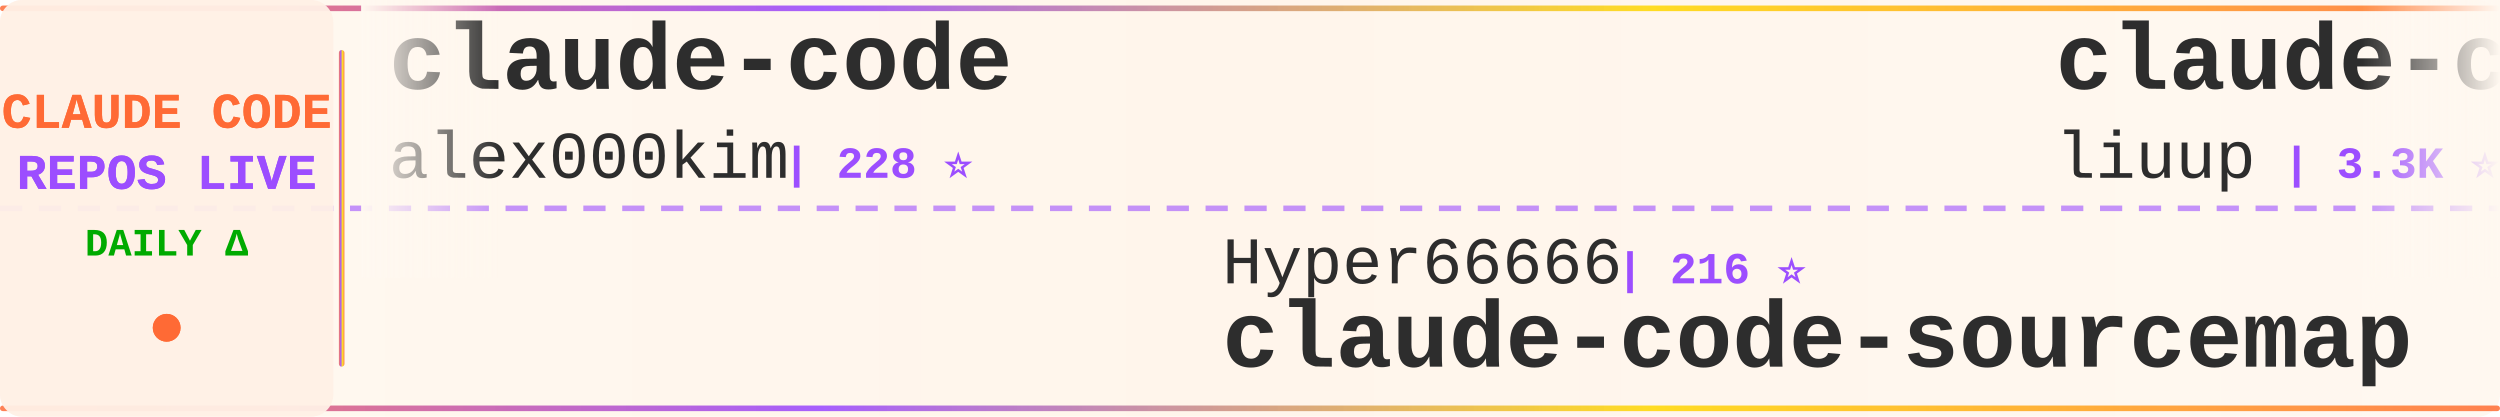
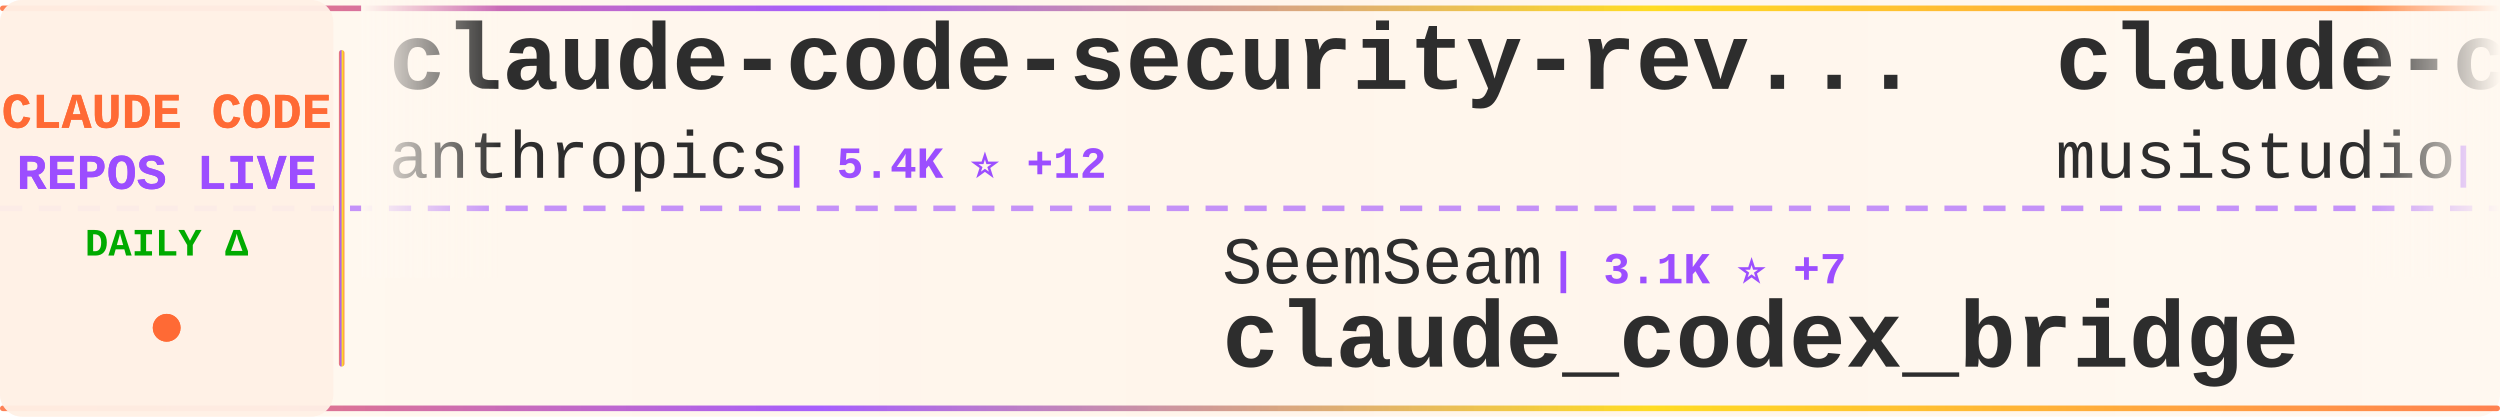
<svg xmlns="http://www.w3.org/2000/svg" width="900" height="150">
  <defs>
    <linearGradient id="tickerBg" x1="0%" y1="0%" x2="100%" y2="0%">
      <stop offset="0%" style="stop-color:#fff8f0;stop-opacity:0.98" />
      <stop offset="50%" style="stop-color:#fff5eb;stop-opacity:1" />
      <stop offset="100%" style="stop-color:#fff8f0;stop-opacity:0.98" />
    </linearGradient>
    <linearGradient id="borderGrad" x1="0%" y1="0%" x2="100%" y2="0%">
      <stop offset="0%" style="stop-color:#FF6B35;stop-opacity:0.85">
        <animate attributeName="stop-opacity" values="0.85;1;0.85" dur="2s" repeatCount="indefinite" />
      </stop>
      <stop offset="33%" style="stop-color:#9C4EFF;stop-opacity:0.9">
        <animate attributeName="stop-opacity" values="0.9;1;0.9" dur="2.2s" repeatCount="indefinite" />
      </stop>
      <stop offset="66%" style="stop-color:#FFD700;stop-opacity:0.85">
        <animate attributeName="stop-opacity" values="0.85;1;0.85" dur="1.8s" repeatCount="indefinite" />
      </stop>
      <stop offset="100%" style="stop-color:#FF6B35;stop-opacity:0.85">
        <animate attributeName="stop-opacity" values="0.85;1;0.85" dur="2s" repeatCount="indefinite" />
      </stop>
    </linearGradient>
    <filter id="textGlow">
      <feGaussianBlur stdDeviation="0.15" result="coloredBlur" />
      <feMerge>
        <feMergeNode in="coloredBlur" />
        <feMergeNode in="SourceGraphic" />
      </feMerge>
    </filter>
    <filter id="metricGlow">
      <feGaussianBlur stdDeviation="0.2" result="coloredBlur" />
      <feMerge>
        <feMergeNode in="coloredBlur" />
        <feMergeNode in="SourceGraphic" />
      </feMerge>
    </filter>
    <linearGradient id="leftFade" x1="0%" y1="0%" x2="100%" y2="0%">
      <stop offset="0%" style="stop-color:#fff8f0;stop-opacity:1" />
      <stop offset="100%" style="stop-color:#fff8f0;stop-opacity:0" />
    </linearGradient>
    <linearGradient id="rightFade" x1="0%" y1="0%" x2="100%" y2="0%">
      <stop offset="0%" style="stop-color:#fff8f0;stop-opacity:0" />
      <stop offset="100%" style="stop-color:#fff8f0;stop-opacity:1" />
    </linearGradient>
  </defs>
  <rect width="900" height="150" fill="url(#tickerBg)" rx="8" />
  <rect x="0" y="2" width="900" height="2" fill="url(#borderGrad)" rx="1" />
  <rect x="0" y="146" width="900" height="2" fill="url(#borderGrad)" rx="1" />
  <line x1="0" y1="75" x2="900" y2="75" stroke="#9C4EFF" stroke-width="2" stroke-dasharray="8 6" opacity="0.6" />
  <rect x="0" y="0" width="120" height="150" fill="#fff0e6" opacity="0.95" rx="8" />
  <text x="60" y="46" font-family="'Courier New', monospace" font-size="18" font-weight="bold" fill="#FF6B35" text-anchor="middle" filter="url(#textGlow)">
    CLAUDE CODE
  </text>
  <text x="60" y="68" font-family="'Courier New', monospace" font-size="18" font-weight="bold" fill="#9C4EFF" text-anchor="middle" filter="url(#textGlow)">
    REPOS LIVE
  </text>
  <text x="60" y="92" font-family="'Courier New', monospace" font-size="14" font-weight="bold" fill="#00aa00" text-anchor="middle">
    DAILY Δ
  </text>
  <circle cx="60" cy="118" r="5" fill="#FF6B35" filter="url(#metricGlow)">
    <animate attributeName="r" values="4;6;4" dur="1.5s" repeatCount="indefinite" />
    <animate attributeName="opacity" values="0.6;1;0.6" dur="1.5s" repeatCount="indefinite" />
  </circle>
  <rect x="122" y="18" width="2" height="114" fill="url(#borderGrad)" rx="1" />
  <clipPath id="tickerClip">
    <rect x="130" y="0" width="770" height="150" />
  </clipPath>
  <g clip-path="url(#tickerClip)">
    <g id="tickerItems">
      <animateTransform attributeName="transform" attributeType="XML" type="translate" from="0 0" to="-3000 0" dur="54s" repeatCount="indefinite" />
      <g transform="translate(0, 0)">
-         <text x="140" y="32" font-family="'Courier New', monospace" font-size="34" font-weight="bold" fill="#2d2d2d">claude-code</text>
-         <text x="140" y="64" font-family="'Courier New', monospace" font-size="24" font-weight="normal" fill="#2d2d2d" opacity="1.0">alex000kim</text>
-         <text x="282" y="64" font-family="'Courier New', monospace" font-size="16" font-weight="bold" fill="#9C4EFF"> | 228 ⭐</text>
+         <text x="140" y="32" font-family="'Courier New', monospace" font-size="34" font-weight="bold" fill="#2d2d2d">claude-code-security-rev...</text>
+         <text x="140" y="64" font-family="'Courier New', monospace" font-size="24" font-weight="normal" fill="#2d2d2d" opacity="1.0">anthropics</text>
+         <text x="282" y="64" font-family="'Courier New', monospace" font-size="16" font-weight="bold" fill="#9C4EFF"> | 5.4K ⭐ +12</text>
      </g>
      <g transform="translate(300, 0)">
-         <text x="140" y="102" font-family="'Courier New', monospace" font-size="24" font-weight="normal" fill="#2d2d2d" opacity="1.0">Hyper66666</text>
-         <text x="282" y="102" font-family="'Courier New', monospace" font-size="16" font-weight="bold" fill="#9C4EFF"> | 216 ⭐</text>
-         <text x="140" y="132" font-family="'Courier New', monospace" font-size="34" font-weight="bold" fill="#2d2d2d">claude-code-sourcemap</text>
+         <text x="140" y="102" font-family="'Courier New', monospace" font-size="24" font-weight="normal" fill="#2d2d2d" opacity="1.0">SeemSeam</text>
+         <text x="258" y="102" font-family="'Courier New', monospace" font-size="16" font-weight="bold" fill="#9C4EFF"> | 3.1K ⭐ +7</text>
+         <text x="140" y="132" font-family="'Courier New', monospace" font-size="34" font-weight="bold" fill="#2d2d2d">claude_codex_bridge</text>
      </g>
      <g transform="translate(600, 0)">
-         <text x="140" y="32" font-family="'Courier New', monospace" font-size="34" font-weight="bold" fill="#2d2d2d">claude-code-analysis</text>
-         <text x="140" y="64" font-family="'Courier New', monospace" font-size="24" font-weight="normal" fill="#2d2d2d" opacity="1.0">liuup</text>
-         <text x="222" y="64" font-family="'Courier New', monospace" font-size="16" font-weight="bold" fill="#9C4EFF"> | 3.3K ⭐ +10</text>
+         <text x="140" y="32" font-family="'Courier New', monospace" font-size="34" font-weight="bold" fill="#2d2d2d">claude-code-router</text>
+         <text x="140" y="64" font-family="'Courier New', monospace" font-size="24" font-weight="normal" fill="#2d2d2d" opacity="1.0">musistudio</text>
+         <text x="282" y="64" font-family="'Courier New', monospace" font-size="16" font-weight="bold" fill="#9C4EFF"> | 35.4K ⭐ +29</text>
      </g>
      <g transform="translate(900, 0)">
-         <text x="140" y="102" font-family="'Courier New', monospace" font-size="24" font-weight="normal" fill="#2d2d2d" opacity="1.0">Windy3f3f3f3f</text>
-         <text x="318" y="102" font-family="'Courier New', monospace" font-size="16" font-weight="bold" fill="#9C4EFF"> | 2.7K ⭐ +8</text>
-         <text x="140" y="132" font-family="'Courier New', monospace" font-size="34" font-weight="bold" fill="#2d2d2d">how-claude-code-works</text>
+         <text x="140" y="102" font-family="'Courier New', monospace" font-size="24" font-weight="normal" fill="#2d2d2d" opacity="1.0">liuup</text>
+         <text x="222" y="102" font-family="'Courier New', monospace" font-size="16" font-weight="bold" fill="#9C4EFF"> | 3.3K ⭐ +10</text>
+         <text x="140" y="132" font-family="'Courier New', monospace" font-size="34" font-weight="bold" fill="#2d2d2d">claude-code-analysis</text>
      </g>
      <g transform="translate(1200, 0)">
-         <text x="140" y="32" font-family="'Courier New', monospace" font-size="34" font-weight="bold" fill="#2d2d2d">claude-code</text>
-         <text x="140" y="64" font-family="'Courier New', monospace" font-size="24" font-weight="normal" fill="#2d2d2d" opacity="1.0">tanbiralam</text>
-         <text x="282" y="64" font-family="'Courier New', monospace" font-size="16" font-weight="bold" fill="#9C4EFF"> | 1.9K ⭐ +3</text>
+         <text x="140" y="32" font-family="'Courier New', monospace" font-size="34" font-weight="bold" fill="#2d2d2d">claude-code-source</text>
+         <text x="140" y="64" font-family="'Courier New', monospace" font-size="24" font-weight="normal" fill="#2d2d2d" opacity="1.0">JrCx7scC</text>
+         <text x="258" y="64" font-family="'Courier New', monospace" font-size="16" font-weight="bold" fill="#9C4EFF"> | 371 ⭐</text>
      </g>
      <g transform="translate(1500, 0)">
-         <text x="140" y="102" font-family="'Courier New', monospace" font-size="24" font-weight="normal" fill="#2d2d2d" opacity="1.0">frankbria</text>
-         <text x="270" y="102" font-family="'Courier New', monospace" font-size="16" font-weight="bold" fill="#9C4EFF"> | 9.5K ⭐ +2</text>
-         <text x="140" y="132" font-family="'Courier New', monospace" font-size="34" font-weight="bold" fill="#2d2d2d">ralph-claude-code</text>
+         <text x="140" y="102" font-family="'Courier New', monospace" font-size="24" font-weight="normal" fill="#2d2d2d" opacity="1.0">feiskyer</text>
+         <text x="258" y="102" font-family="'Courier New', monospace" font-size="16" font-weight="bold" fill="#9C4EFF"> | 1.6K ⭐ +3</text>
+         <text x="140" y="132" font-family="'Courier New', monospace" font-size="34" font-weight="bold" fill="#2d2d2d">claude-code-settings</text>
      </g>
      <g transform="translate(1800, 0)">
-         <text x="140" y="32" font-family="'Courier New', monospace" font-size="34" font-weight="bold" fill="#2d2d2d">oh-my-claudecode</text>
-         <text x="140" y="64" font-family="'Courier New', monospace" font-size="24" font-weight="normal" fill="#2d2d2d" opacity="1.0">Yeachan-Heo</text>
-         <text x="294" y="64" font-family="'Courier New', monospace" font-size="16" font-weight="bold" fill="#9C4EFF"> | 37.1K ⭐ +52</text>
+         <text x="140" y="32" font-family="'Courier New', monospace" font-size="34" font-weight="bold" fill="#2d2d2d">claude-code-harness</text>
+         <text x="140" y="64" font-family="'Courier New', monospace" font-size="24" font-weight="normal" fill="#2d2d2d" opacity="1.0">Chachamaru127</text>
+         <text x="318" y="64" font-family="'Courier New', monospace" font-size="16" font-weight="bold" fill="#9C4EFF"> | 2.9K ⭐ +11</text>
      </g>
      <g transform="translate(2100, 0)">
-         <text x="140" y="102" font-family="'Courier New', monospace" font-size="24" font-weight="normal" fill="#2d2d2d" opacity="1.0">RishabhK103</text>
-         <text x="294" y="102" font-family="'Courier New', monospace" font-size="16" font-weight="bold" fill="#9C4EFF"> | 98 ⭐ +1</text>
-         <text x="140" y="132" font-family="'Courier New', monospace" font-size="34" font-weight="bold" fill="#2d2d2d">claude-code</text>
+         <text x="140" y="102" font-family="'Courier New', monospace" font-size="24" font-weight="normal" fill="#2d2d2d" opacity="1.0">AICoderTudou</text>
+         <text x="306" y="102" font-family="'Courier New', monospace" font-size="16" font-weight="bold" fill="#9C4EFF"> | 498 ⭐</text>
+         <text x="140" y="132" font-family="'Courier New', monospace" font-size="34" font-weight="bold" fill="#2d2d2d">claude-code-tudou</text>
      </g>
      <g transform="translate(2400, 0)">
        <text x="140" y="32" font-family="'Courier New', monospace" font-size="34" font-weight="bold" fill="#2d2d2d">claude-code</text>
-         <text x="140" y="64" font-family="'Courier New', monospace" font-size="24" font-weight="normal" fill="#2d2d2d" opacity="1.0">anthropics</text>
-         <text x="282" y="64" font-family="'Courier New', monospace" font-size="16" font-weight="bold" fill="#9C4EFF"> | 134.7K ⭐ +151</text>
+         <text x="140" y="64" font-family="'Courier New', monospace" font-size="24" font-weight="normal" fill="#2d2d2d" opacity="1.0">RishabhK103</text>
+         <text x="294" y="64" font-family="'Courier New', monospace" font-size="16" font-weight="bold" fill="#9C4EFF"> | 98 ⭐</text>
      </g>
      <g transform="translate(2700, 0)">
-         <text x="140" y="102" font-family="'Courier New', monospace" font-size="24" font-weight="normal" fill="#2d2d2d" opacity="1.0">RichardAtCT</text>
-         <text x="294" y="102" font-family="'Courier New', monospace" font-size="16" font-weight="bold" fill="#9C4EFF"> | 2.7K ⭐</text>
-         <text x="140" y="132" font-family="'Courier New', monospace" font-size="34" font-weight="bold" fill="#2d2d2d">claude-code-telegram</text>
+         <text x="140" y="102" font-family="'Courier New', monospace" font-size="24" font-weight="normal" fill="#2d2d2d" opacity="1.0">lorryjovens-hub</text>
+         <text x="342" y="102" font-family="'Courier New', monospace" font-size="16" font-weight="bold" fill="#9C4EFF"> | 1.7K ⭐</text>
+         <text x="140" y="132" font-family="'Courier New', monospace" font-size="34" font-weight="bold" fill="#2d2d2d">claude-code-rust</text>
      </g>
      <g transform="translate(3000, 0)">
-         <text x="140" y="32" font-family="'Courier New', monospace" font-size="34" font-weight="bold" fill="#2d2d2d">claude-code</text>
-         <text x="140" y="64" font-family="'Courier New', monospace" font-size="24" font-weight="normal" fill="#2d2d2d" opacity="1.0">alex000kim</text>
-         <text x="282" y="64" font-family="'Courier New', monospace" font-size="16" font-weight="bold" fill="#9C4EFF"> | 228 ⭐</text>
+         <text x="140" y="32" font-family="'Courier New', monospace" font-size="34" font-weight="bold" fill="#2d2d2d">claude-code-security-rev...</text>
+         <text x="140" y="64" font-family="'Courier New', monospace" font-size="24" font-weight="normal" fill="#2d2d2d" opacity="1.0">anthropics</text>
+         <text x="282" y="64" font-family="'Courier New', monospace" font-size="16" font-weight="bold" fill="#9C4EFF"> | 5.4K ⭐ +12</text>
      </g>
      <g transform="translate(3300, 0)">
-         <text x="140" y="102" font-family="'Courier New', monospace" font-size="24" font-weight="normal" fill="#2d2d2d" opacity="1.0">Hyper66666</text>
-         <text x="282" y="102" font-family="'Courier New', monospace" font-size="16" font-weight="bold" fill="#9C4EFF"> | 216 ⭐</text>
-         <text x="140" y="132" font-family="'Courier New', monospace" font-size="34" font-weight="bold" fill="#2d2d2d">claude-code-sourcemap</text>
+         <text x="140" y="102" font-family="'Courier New', monospace" font-size="24" font-weight="normal" fill="#2d2d2d" opacity="1.0">SeemSeam</text>
+         <text x="258" y="102" font-family="'Courier New', monospace" font-size="16" font-weight="bold" fill="#9C4EFF"> | 3.1K ⭐ +7</text>
+         <text x="140" y="132" font-family="'Courier New', monospace" font-size="34" font-weight="bold" fill="#2d2d2d">claude_codex_bridge</text>
      </g>
      <g transform="translate(3600, 0)">
-         <text x="140" y="32" font-family="'Courier New', monospace" font-size="34" font-weight="bold" fill="#2d2d2d">claude-code-analysis</text>
-         <text x="140" y="64" font-family="'Courier New', monospace" font-size="24" font-weight="normal" fill="#2d2d2d" opacity="1.0">liuup</text>
-         <text x="222" y="64" font-family="'Courier New', monospace" font-size="16" font-weight="bold" fill="#9C4EFF"> | 3.3K ⭐ +10</text>
+         <text x="140" y="32" font-family="'Courier New', monospace" font-size="34" font-weight="bold" fill="#2d2d2d">claude-code-router</text>
+         <text x="140" y="64" font-family="'Courier New', monospace" font-size="24" font-weight="normal" fill="#2d2d2d" opacity="1.0">musistudio</text>
+         <text x="282" y="64" font-family="'Courier New', monospace" font-size="16" font-weight="bold" fill="#9C4EFF"> | 35.4K ⭐ +29</text>
      </g>
      <g transform="translate(3900, 0)">
-         <text x="140" y="102" font-family="'Courier New', monospace" font-size="24" font-weight="normal" fill="#2d2d2d" opacity="1.0">Windy3f3f3f3f</text>
-         <text x="318" y="102" font-family="'Courier New', monospace" font-size="16" font-weight="bold" fill="#9C4EFF"> | 2.7K ⭐ +8</text>
-         <text x="140" y="132" font-family="'Courier New', monospace" font-size="34" font-weight="bold" fill="#2d2d2d">how-claude-code-works</text>
+         <text x="140" y="102" font-family="'Courier New', monospace" font-size="24" font-weight="normal" fill="#2d2d2d" opacity="1.0">liuup</text>
+         <text x="222" y="102" font-family="'Courier New', monospace" font-size="16" font-weight="bold" fill="#9C4EFF"> | 3.3K ⭐ +10</text>
+         <text x="140" y="132" font-family="'Courier New', monospace" font-size="34" font-weight="bold" fill="#2d2d2d">claude-code-analysis</text>
      </g>
    </g>
  </g>
  <rect x="130" y="0" width="50" height="100" fill="url(#leftFade)" />
  <rect x="850" y="0" width="50" height="100" fill="url(#rightFade)" />
</svg>
